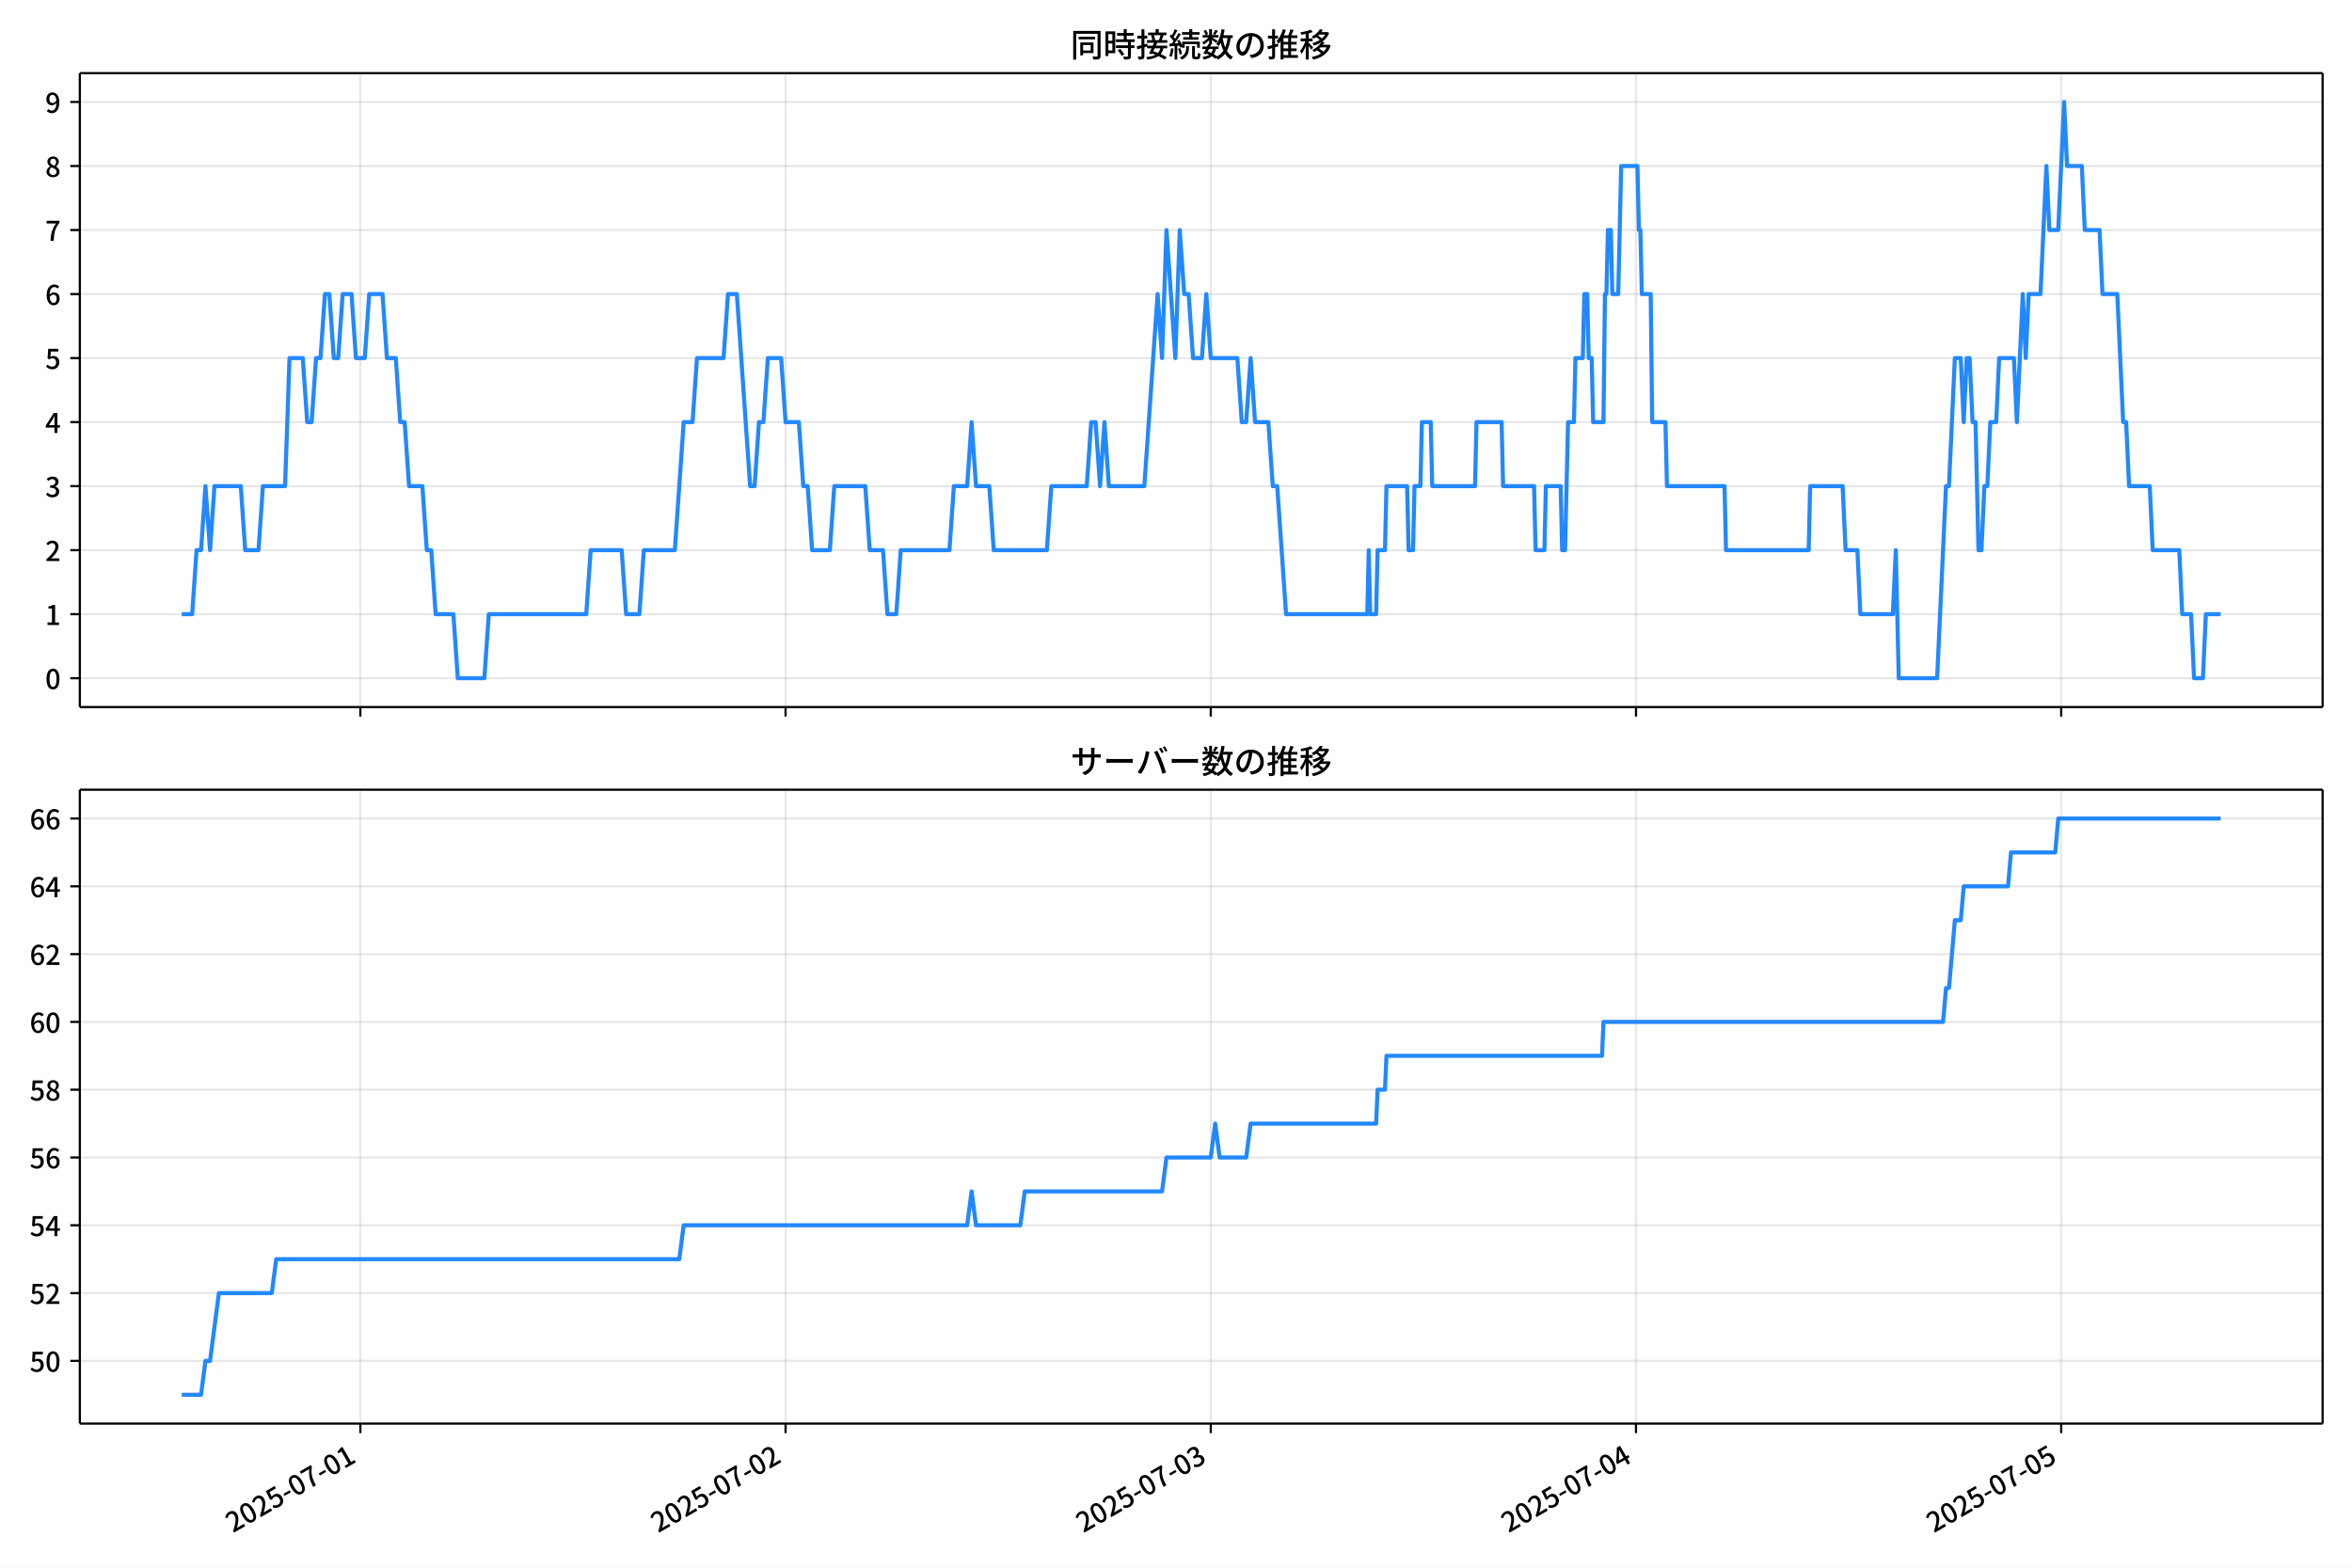
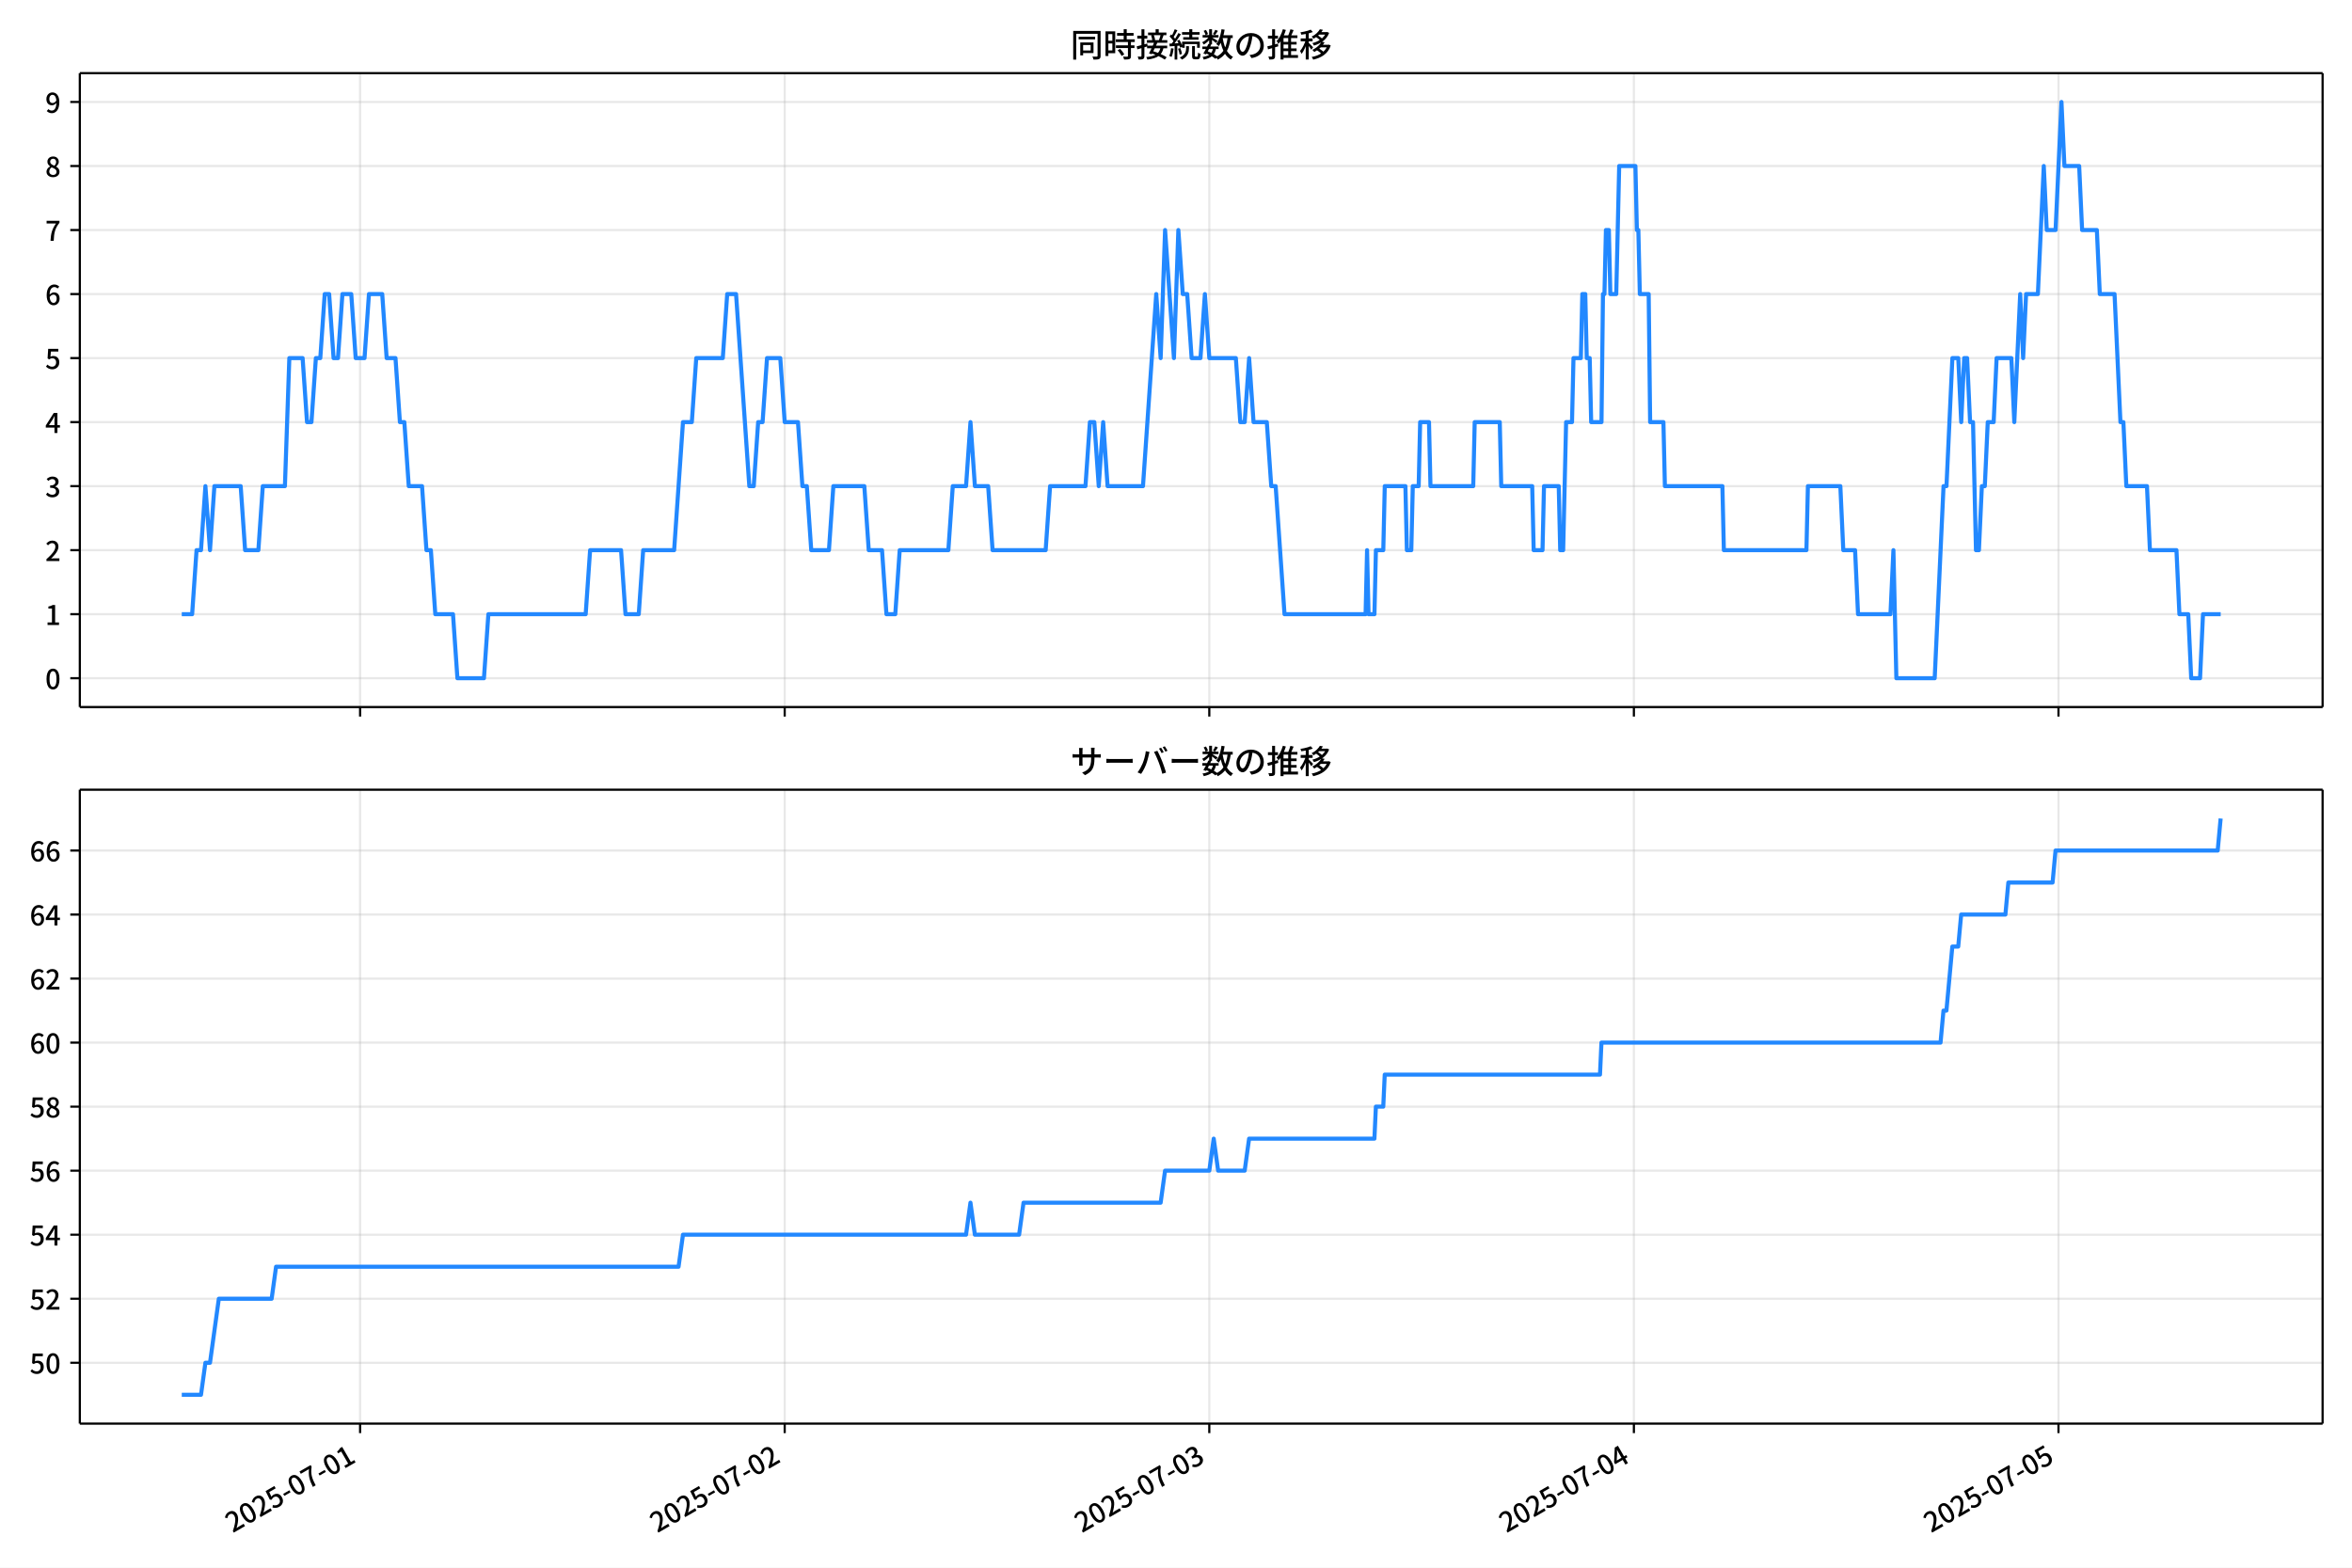
<svg xmlns="http://www.w3.org/2000/svg" xmlns:xlink="http://www.w3.org/1999/xlink" version="1.1" viewBox="0 0 864 576">
  <defs>
    <style type="text/css">*{stroke-linejoin: round; stroke-linecap: butt}</style>
  </defs>
  <g id="aa">
    <g id="ab">
      <path d="m0 576h864v-576h-864z" fill="#fff" />
    </g>
    <g id="ac">
      <g id="ad">
        <path d="m29.32 259.78h823.88v-232.9h-823.88z" fill="#fff" />
      </g>
      <g id="ae">
        <g id="af">
          <g id="ag">
-             <path d="m132.38 259.78v-232.9" clip-path="url(#c)" fill="none" stroke="#b0b0b0" stroke-linecap="square" stroke-opacity=".3" stroke-width=".8" />
+             <path d="m132.28 259.78v-232.9" clip-path="url(#c)" fill="none" stroke="#b0b0b0" stroke-linecap="square" stroke-opacity=".3" stroke-width=".8" />
          </g>
          <g id="ah">
            <defs>
              <path id="g" d="m0 0v3.5" stroke="#000" stroke-width=".8" />
            </defs>
-             <use x="132.378" y="259.778" stroke="#000000" stroke-width=".8" xlink:href="#g" />
+             <use x="132.283" y="259.778" stroke="#000000" stroke-width=".8" xlink:href="#g" />
          </g>
        </g>
        <g id="ai">
          <g id="aj">
-             <path d="m288.58 259.78v-232.9" clip-path="url(#c)" fill="none" stroke="#b0b0b0" stroke-linecap="square" stroke-opacity=".3" stroke-width=".8" />
+             <path d="m288.26 259.78v-232.9" clip-path="url(#c)" fill="none" stroke="#b0b0b0" stroke-linecap="square" stroke-opacity=".3" stroke-width=".8" />
          </g>
          <g id="ak">
-             <use x="288.578" y="259.778" stroke="#000000" stroke-width=".8" xlink:href="#g" />
+             <use x="288.257" y="259.778" stroke="#000000" stroke-width=".8" xlink:href="#g" />
          </g>
        </g>
        <g id="al">
          <g id="am">
-             <path d="m444.78 259.78v-232.9" clip-path="url(#c)" fill="none" stroke="#b0b0b0" stroke-linecap="square" stroke-opacity=".3" stroke-width=".8" />
+             <path d="m444.23 259.78v-232.9" clip-path="url(#c)" fill="none" stroke="#b0b0b0" stroke-linecap="square" stroke-opacity=".3" stroke-width=".8" />
          </g>
          <g id="an">
-             <use x="444.777" y="259.778" stroke="#000000" stroke-width=".8" xlink:href="#g" />
+             <use x="444.231" y="259.778" stroke="#000000" stroke-width=".8" xlink:href="#g" />
          </g>
        </g>
        <g id="ao">
          <g id="ap">
-             <path d="m600.98 259.78v-232.9" clip-path="url(#c)" fill="none" stroke="#b0b0b0" stroke-linecap="square" stroke-opacity=".3" stroke-width=".8" />
+             <path d="m600.2 259.78v-232.9" clip-path="url(#c)" fill="none" stroke="#b0b0b0" stroke-linecap="square" stroke-opacity=".3" stroke-width=".8" />
          </g>
          <g id="aq">
-             <use x="600.977" y="259.778" stroke="#000000" stroke-width=".8" xlink:href="#g" />
+             <use x="600.204" y="259.778" stroke="#000000" stroke-width=".8" xlink:href="#g" />
          </g>
        </g>
        <g id="ar">
          <g id="as">
-             <path d="m757.18 259.78v-232.9" clip-path="url(#c)" fill="none" stroke="#b0b0b0" stroke-linecap="square" stroke-opacity=".3" stroke-width=".8" />
+             <path d="m756.18 259.78v-232.9" clip-path="url(#c)" fill="none" stroke="#b0b0b0" stroke-linecap="square" stroke-opacity=".3" stroke-width=".8" />
          </g>
          <g id="at">
-             <use x="757.176" y="259.778" stroke="#000000" stroke-width=".8" xlink:href="#g" />
+             <use x="756.178" y="259.778" stroke="#000000" stroke-width=".8" xlink:href="#g" />
          </g>
        </g>
      </g>
      <g id="au">
        <g id="av">
          <g id="aw">
            <path d="m29.32 249.19h823.88" clip-path="url(#c)" fill="none" stroke="#b0b0b0" stroke-linecap="square" stroke-opacity=".3" stroke-width=".8" />
          </g>
          <g id="ax">
            <defs>
              <path id="a" d="m0 0h-3.5" stroke="#000" stroke-width=".8" />
            </defs>
            <use x="29.32" y="249.191" stroke="#000000" stroke-width=".8" xlink:href="#a" />
          </g>
          <g id="ay">
            <g transform="translate(16.62 253.18) scale(.1 -.1)">
              <defs>
                <path id="b" transform="scale(.015625)" d="m1830-90q-460 0-806 275-346 276-535 823-188 547-188 1366 0 820 188 1357 189 538 535 803 346 266 806 266 461 0 800-269 340-269 528-803 189-534 189-1354 0-819-189-1366-188-547-528-823-339-275-800-275zm0 589q237 0 422 185 186 186 288 599 103 413 103 1091 0 679-103 1082-102 403-288 582-185 180-422 180-236 0-422-180-186-179-292-582-105-403-105-1082 0-678 105-1091 106-413 292-599 186-185 422-185z" />
              </defs>
              <use xlink:href="#b" />
            </g>
          </g>
        </g>
        <g id="az">
          <g id="ba">
            <path d="m29.32 225.67h823.88" clip-path="url(#c)" fill="none" stroke="#b0b0b0" stroke-linecap="square" stroke-opacity=".3" stroke-width=".8" />
          </g>
          <g id="bb">
            <use x="29.32" y="225.666" stroke="#000000" stroke-width=".8" xlink:href="#a" />
          </g>
          <g id="bc">
            <g transform="translate(16.62 229.65) scale(.1 -.1)">
              <defs>
                <path id="q" transform="scale(.015625)" d="m544 0v608h1037v3277h-845v467q333 58 579 147 247 90 451 218h557v-4109h915v-608h-2694z" />
              </defs>
              <use xlink:href="#q" />
            </g>
          </g>
        </g>
        <g id="bd">
          <g id="be">
            <path d="m29.32 202.14h823.88" clip-path="url(#c)" fill="none" stroke="#b0b0b0" stroke-linecap="square" stroke-opacity=".3" stroke-width=".8" />
          </g>
          <g id="bf">
            <use x="29.32" y="202.141" stroke="#000000" stroke-width=".8" xlink:href="#a" />
          </g>
          <g id="bg">
            <g transform="translate(16.62 206.13) scale(.1 -.1)">
              <defs>
                <path id="e" transform="scale(.015625)" d="m282 0v429q697 621 1164 1136 468 515 701 956 234 442 234 826 0 256-87 451-86 196-262 301-176 106-445 106-275 0-506-151-230-150-422-368l-416 410q301 333 637 518 336 186 803 186 429 0 749-176t496-493 176-745q0-455-224-919t-615-935q-390-470-889-950 186 20 394 36t374 16h1184v-634h-3046z" />
              </defs>
              <use xlink:href="#e" />
            </g>
          </g>
        </g>
        <g id="bh">
          <g id="bi">
            <path d="m29.32 178.62h823.88" clip-path="url(#c)" fill="none" stroke="#b0b0b0" stroke-linecap="square" stroke-opacity=".3" stroke-width=".8" />
          </g>
          <g id="bj">
            <use x="29.32" y="178.616" stroke="#000000" stroke-width=".8" xlink:href="#a" />
          </g>
          <g id="bk">
            <g transform="translate(16.62 182.6) scale(.1 -.1)">
              <defs>
                <path id="p" transform="scale(.015625)" d="m1715-90q-371 0-656 90t-503 240q-217 150-377 323l359 474q211-205 479-359 269-153 634-153 269 0 467 92 199 93 311 266t112 423q0 256-125 451t-429 300q-304 106-835 106v551q467 0 732 105 266 106 384 291 119 186 119 423 0 307-192 489-192 183-531 183-269 0-503-119-233-118-438-316l-384 460q282 256 614 413 333 157 737 157 422 0 748-144 327-144 512-413 186-269 186-659 0-403-221-685-221-281-592-422v-26q269-70 490-227t349-400 128-557q0-422-215-726-214-304-573-468-358-163-787-163z" />
              </defs>
              <use xlink:href="#p" />
            </g>
          </g>
        </g>
        <g id="bl">
          <g id="bm">
            <path d="m29.32 155.09h823.88" clip-path="url(#c)" fill="none" stroke="#b0b0b0" stroke-linecap="square" stroke-opacity=".3" stroke-width=".8" />
          </g>
          <g id="bn">
            <use x="29.32" y="155.091" stroke="#000000" stroke-width=".8" xlink:href="#a" />
          </g>
          <g id="bo">
            <g transform="translate(16.62 159.08) scale(.1 -.1)">
              <defs>
                <path id="k" transform="scale(.015625)" d="m2170 0v3072q0 192 12 457 13 266 20 458h-26q-90-179-183-365-92-185-195-364l-921-1415h2579v-576h-3328v493l1875 2957h858v-4717h-691z" />
              </defs>
              <use xlink:href="#k" />
            </g>
          </g>
        </g>
        <g id="bp">
          <g id="bq">
            <path d="m29.32 131.57h823.88" clip-path="url(#c)" fill="none" stroke="#b0b0b0" stroke-linecap="square" stroke-opacity=".3" stroke-width=".8" />
          </g>
          <g id="br">
            <use x="29.32" y="131.566" stroke="#000000" stroke-width=".8" xlink:href="#a" />
          </g>
          <g id="bs">
            <g transform="translate(16.62 135.55) scale(.1 -.1)">
              <defs>
                <path id="f" transform="scale(.015625)" d="m1715-90q-365 0-653 90t-506 237q-217 147-383 307l352 480q134-134 294-246t361-183q202-70 452-70 262 0 473 118 212 119 333 346 122 227 122 541 0 460-247 716-246 256-649 256-224 0-384-64t-365-198l-365 237 141 2240h2387v-627h-1747l-109-1204q154 77 307 118 154 42 340 42 397 0 723-160t518-490q192-329 192-847 0-519-224-887t-586-560q-361-192-777-192z" />
              </defs>
              <use xlink:href="#f" />
            </g>
          </g>
        </g>
        <g id="bt">
          <g id="bu">
            <path d="m29.32 108.04h823.88" clip-path="url(#c)" fill="none" stroke="#b0b0b0" stroke-linecap="square" stroke-opacity=".3" stroke-width=".8" />
          </g>
          <g id="bv">
            <use x="29.32" y="108.041" stroke="#000000" stroke-width=".8" xlink:href="#a" />
          </g>
          <g id="bw">
            <g transform="translate(16.62 112.03) scale(.1 -.1)">
              <defs>
                <path id="i" transform="scale(.015625)" d="m1971-90q-339 0-634 144-294 144-518 435-224 292-352 733-128 442-128 1044 0 678 147 1161 148 483 397 784 250 301 570 445t665 144q397 0 688-147 292-147 490-359l-403-448q-128 154-327 253-198 99-409 99-307 0-567-182-259-182-413-605-153-422-153-1145 0-608 115-1002t326-589q212-195 493-195 212 0 375 121 163 122 259 343t96 522q0 300-90 511-89 212-259 320-169 109-419 109-211 0-451-134t-458-461l-25 538q134 192 313 323t374 201q196 71 375 71 397 0 694-163 298-163 467-490 170-326 170-825 0-468-195-817-195-348-512-544-317-195-701-195z" />
              </defs>
              <use xlink:href="#i" />
            </g>
          </g>
        </g>
        <g id="bx">
          <g id="by">
            <path d="m29.32 84.516h823.88" clip-path="url(#c)" fill="none" stroke="#b0b0b0" stroke-linecap="square" stroke-opacity=".3" stroke-width=".8" />
          </g>
          <g id="bz">
            <use x="29.32" y="84.516" stroke="#000000" stroke-width=".8" xlink:href="#a" />
          </g>
          <g id="ca">
            <g transform="translate(16.62 88.501) scale(.1 -.1)">
              <defs>
                <path id="j" transform="scale(.015625)" d="m1235 0q32 646 109 1187t224 1024 384 941 576 938h-2208v627h3027v-455q-409-512-665-989-256-476-397-969t-205-1053-90-1251h-755z" />
              </defs>
              <use xlink:href="#j" />
            </g>
          </g>
        </g>
        <g id="cb">
          <g id="cc">
            <path d="m29.32 60.991h823.88" clip-path="url(#c)" fill="none" stroke="#b0b0b0" stroke-linecap="square" stroke-opacity=".3" stroke-width=".8" />
          </g>
          <g id="cd">
            <use x="29.32" y="60.991" stroke="#000000" stroke-width=".8" xlink:href="#a" />
          </g>
          <g id="ce">
            <g transform="translate(16.62 64.976) scale(.1 -.1)">
              <defs>
                <path id="o" transform="scale(.015625)" d="m1830-90q-441 0-787 163-345 164-547 448-202 285-202 650 0 314 122 557t314 419 403 291v32q-256 186-442 458-185 272-185 643 0 365 176 640t480 425q304 151 694 151 410 0 704-160t457-439q164-278 164-649 0-237-96-448t-234-381q-137-169-291-278v-32q218-115 397-285 179-169 288-406t109-557q0-346-189-628-189-281-532-448-342-166-803-166zm314 2708q205 198 310 419 106 221 106 464 0 211-83 384t-247 272q-163 99-393 99-288 0-480-183-192-182-192-502 0-256 134-429 135-172 359-294t486-230zm-294-2170q236 0 418 89 183 90 285 253 103 164 103 388 0 211-90 367-89 157-246 272-157 116-368 215t-454 195q-244-173-398-426-153-252-153-553 0-237 118-416 119-179 324-282 205-102 461-102z" />
              </defs>
              <use xlink:href="#o" />
            </g>
          </g>
        </g>
        <g id="cf">
          <g id="cg">
            <path d="m29.32 37.466h823.88" clip-path="url(#c)" fill="none" stroke="#b0b0b0" stroke-linecap="square" stroke-opacity=".3" stroke-width=".8" />
          </g>
          <g id="ch">
            <use x="29.32" y="37.466" stroke="#000000" stroke-width=".8" xlink:href="#a" />
          </g>
          <g id="ci">
            <g transform="translate(16.62 41.451) scale(.1 -.1)">
              <defs>
                <path id="x" transform="scale(.015625)" d="m1562-90q-410 0-708 150-297 151-502 356l403 461q141-160 346-256t422-96q224 0 425 102 202 103 352 333 151 230 237 614 87 384 87 941 0 589-115 970t-323 563-496 182q-205 0-372-118-166-118-262-336t-96-525q0-301 86-512 87-211 259-323 173-112 417-112 224 0 460 141 237 141 448 461l32-544q-134-180-313-314t-371-208-384-74q-391 0-689 166-297 167-467 496-169 330-169 823 0 467 195 816t515 541 698 192q339 0 636-138 298-137 519-419 221-281 349-710t128-1018q0-691-141-1187t-391-807q-249-310-563-461-313-150-652-150z" />
              </defs>
              <use xlink:href="#x" />
            </g>
          </g>
        </g>
      </g>
      <g id="cj">
-         <path d="m66.769 225.67h3.82l1.623-23.525h1.633l1.623-23.525 1.687 23.525 1.62-23.525h9.672l1.627 23.525h4.881l1.627-23.525h8.135l1.627-47.05h4.881l1.627 23.525h1.627l1.627-23.525h1.627l1.627-23.525h1.627l1.627 23.525h1.627l1.627-23.525h3.254l1.627 23.525h3.254l1.627-23.525h4.881l1.627 23.525h3.254l1.627 23.525h1.627l1.627 23.525h4.881l1.627 23.525h1.627l1.627 23.525h6.508l1.627 23.525h9.762l1.627-23.525h35.796l1.627-23.525h11.39l1.627 23.525h4.881l1.627-23.525h11.39l3.254-47.05h3.254l1.627-23.525h9.762l1.627-23.525h3.254l4.881 70.575h1.627l1.627-23.525h1.627l1.627-23.525h4.881l1.627 23.525h4.881l1.627 23.525h1.627l1.627 23.525h6.508l1.627-23.525h11.39l1.627 23.525h4.881l1.627 23.525h3.254l1.627-23.525h17.898l1.627-23.525h4.881l1.627-23.525 1.627 23.525h4.881l1.627 23.525h19.525l1.627-23.525h13.017l1.627-23.525h1.627l1.627 23.525 1.627-23.525 1.627 23.525h13.017l4.881-70.575 1.627 23.525 1.627-47.05 3.254 47.05 1.627-47.05 1.627 23.525h1.627l1.627 23.525h3.254l1.627-23.525 1.627 23.525h9.762l1.627 23.525h1.627l1.627-23.525 1.627 23.525h4.881l1.627 23.525h1.627l3.254 47.05h29.83l.542-23.525.542 23.525h2.169l.542-23.525h2.712l.542-23.525h7.593l.542 23.525h1.627l.542-23.525h2.169l.542-23.525h3.254l.542 23.525h15.728l.542-23.525h9.22l.542 23.525h11.39l.542 23.525h3.254l.542-23.525h5.424l.542 23.525h1.085l1.085-47.05h2.169l.542-23.525h2.712l.542-23.525h1.085l.542 23.525h1.085l.542 23.525h3.796l.542-47.05h.542l.542-23.525h1.085l.542 23.525h2.169l1.085-47.05h5.966l.542 23.525h.542l.542 23.525h3.254l.542 47.05h4.881l.542 23.525h21.152l.542 23.525h30.372l.542-23.525h11.932l1.085 23.525h4.339l1.085 23.525h11.932l1.085-23.525 1.085 47.05h14.101l3.254-70.575h1.085l2.169-47.05h2.169l1.085 23.525 1.085-23.525h1.085l1.085 23.525h1.085l1.085 47.05h1.085l1.085-23.525h1.085l1.085-23.525h2.169l1.085-23.525h5.424l1.085 23.525 2.169-47.05 1.085 23.525 1.085-23.525h4.339l2.169-47.05 1.085 23.525h3.254l2.169-47.05 1.085 23.525h5.424l1.085 23.525h5.424l1.085 23.525h5.424l2.169 47.05h1.085l1.085 23.525h7.593l1.085 23.525h9.762l1.085 23.525h3.254l1.085 23.525h3.254l1.085-23.525h5.424v0" clip-path="url(#c)" fill="none" stroke="#28f" stroke-linecap="square" stroke-width="1.5" />
+         <path d="m66.769 225.67h3.814l1.621-23.525h1.63l1.621-23.525 1.684 23.525 1.617-23.525h9.658l1.625 23.525h4.874l1.625-23.525h8.124l1.625-47.05h4.874l1.625 23.525h1.625l1.625-23.525h1.625l1.625-23.525h1.625l1.625 23.525h1.625l1.625-23.525h3.249l1.625 23.525h3.249l1.625-23.525h4.874l1.625 23.525h3.249l1.625 23.525h1.625l1.625 23.525h4.874l1.625 23.525h1.625l1.625 23.525h6.499l1.625 23.525h9.748l1.625-23.525h35.744l1.625-23.525h11.373l1.625 23.525h4.874l1.625-23.525h11.373l3.249-47.05h3.249l1.625-23.525h9.748l1.625-23.525h3.249l4.874 70.575h1.625l1.625-23.525h1.625l1.625-23.525h4.874l1.625 23.525h4.874l1.625 23.525h1.625l1.625 23.525h6.499l1.625-23.525h11.373l1.625 23.525h4.874l1.625 23.525h3.249l1.625-23.525h17.872l1.625-23.525h4.874l1.625-23.525 1.625 23.525h4.874l1.625 23.525h19.497l1.625-23.525h12.998l1.625-23.525h1.625l1.625 23.525 1.625-23.525 1.625 23.525h12.998l4.874-70.575 1.625 23.525 1.625-47.05 3.249 47.05 1.625-47.05 1.625 23.525h1.625l1.625 23.525h3.249l1.625-23.525 1.625 23.525h9.748l1.625 23.525h1.625l1.625-23.525 1.625 23.525h4.874l1.625 23.525h1.625l3.249 47.05h29.787l.542-23.525.542 23.525h2.166l.542-23.525h2.708l.542-23.525h7.582l.542 23.525h1.625l.542-23.525h2.166l.542-23.525h3.249l.542 23.525h15.706l.542-23.525h9.207l.542 23.525h11.373l.542 23.525h3.249l.542-23.525h5.416l.542 23.525h1.083l1.083-47.05h2.166l.542-23.525h2.708l.542-23.525h1.083l.542 23.525h1.083l.542 23.525h3.791l.542-47.05h.542l.542-23.525h1.083l.542 23.525h2.166l1.083-47.05h5.957l.542 23.525h.542l.542 23.525h3.249l.542 47.05h4.874l.542 23.525h21.121l.542 23.525h30.328l.542-23.525h11.915l1.083 23.525h4.333l1.083 23.525h11.915l1.083-23.525 1.083 47.05h14.081l3.249-70.575h1.083l2.166-47.05h2.166l1.083 23.525 1.083-23.525h1.083l1.083 23.525h1.083l1.083 47.05h1.083l1.083-23.525h1.083l1.083-23.525h2.166l1.083-23.525h5.416l1.083 23.525 2.166-47.05 1.083 23.525 1.083-23.525h4.333l2.166-47.05 1.083 23.525h3.249l2.166-47.05 1.083 23.525h5.416l1.083 23.525h5.416l1.083 23.525h5.416l2.166 47.05h1.083l1.083 23.525h7.582l1.083 23.525h9.748l1.083 23.525h3.249l1.083 23.525h3.249l1.083-23.525h6.499v0" clip-path="url(#c)" fill="none" stroke="#28f" stroke-linecap="square" stroke-width="1.5" />
      </g>
      <g id="ck">
        <path d="m29.32 259.78v-232.9" fill="none" stroke="#000" stroke-linecap="square" stroke-width=".8" />
      </g>
      <g id="cl">
        <path d="m853.2 259.78v-232.9" fill="none" stroke="#000" stroke-linecap="square" stroke-width=".8" />
      </g>
      <g id="cm">
        <path d="m29.32 259.78h823.88" fill="none" stroke="#000" stroke-linecap="square" stroke-width=".8" />
      </g>
      <g id="cn">
        <path d="m29.32 26.88h823.88" fill="none" stroke="#000" stroke-linecap="square" stroke-width=".8" />
      </g>
      <g id="co">
        <g transform="translate(393.26 20.88) scale(.12 -.12)">
          <defs>
            <path id="w" transform="scale(.015625)" d="m1587 3936h3232v-518h-3232v518zm320-1114h557v-2534h-557v2534zm301 0h2291v-2086h-2291v512h1734v1069h-1734v505zm-1683 2260h5113v-570h-4524v-5056h-589v5626zm4768 0h595v-4896q0-250-67-397t-227-218q-160-77-426-96t-675-19q-13 83-45 192t-77 218q-45 108-89 185 281-13 527-13 247 0 330 0 83 7 118 42 36 35 36 112v4890z" />
            <path id="u" transform="scale(.015625)" d="m2714 4672h3238v-525h-3238v525zm-244-1235h3712v-538h-3712v538zm20-1184h3635v-531h-3635v531zm1523 3155h595v-2310h-595v2310zm832-2451h589v-2823q0-230-61-364-61-135-227-199-167-70-423-86t-633-16q-20 121-78 285-57 163-121 284 275-6 509-9t310-3q77 6 106 28 29 23 29 93v2810zm-2023-1677 487 282q153-160 313-352t294-381q135-189 206-343l-519-313q-64 153-189 348-124 196-278 394-154 199-314 365zm-2086 3718h1619v-4281h-1619v544h1056v3187h-1056v550zm32-1843h1293v-537h-1293v537zm-320 1843h563v-4832h-563v4832z" />
            <path id="v" transform="scale(.015625)" d="m3866 5408h614v-870h-614v870zm-1479-653h3597v-518h-3597v518zm-230-1485h4e3v-518h-4e3v518zm825 922 519 102q64-160 121-342 58-182 96-352 39-170 45-304l-544-128q-6 134-42 313-35 180-83 365-48 186-112 346zm1856 109 589-71q-96-275-202-557-105-281-195-486l-518 77q58 147 122 329 64 183 118 372t86 336zm-2643-2106h3943v-518h-3943v518zm1408 685 602-115q-167-371-362-784t-390-797-362-685l-525 179q160 288 346 666t368 784 323 752zm-659-2157 358 403q352-102 733-240 381-137 752-304 371-166 697-336 327-169 558-329l-384-461q-218 160-532 336-313 176-685 345-371 170-755 323-384 154-742 263zm1894 1114 583-71q-122-550-353-944-230-393-604-662t-922-435q-547-167-1296-269-25 128-93 269-67 141-137 230 678 64 1168 192t819 349q330 221 531 550 202 330 304 791zm-4684 217q396 90 953 240 557 151 1120 311l77-544q-525-154-1053-311-528-156-963-284l-134 588zm121 2093h1965v-563h-1965v563zm819 1248h576v-5229q0-236-51-374t-192-208q-141-77-355-99-214-23-541-16-13 115-64 288t-109 294q205-6 381-6t234 0q64 0 92 28 29 29 29 93v5229z" />
            <path id="t" transform="scale(.015625)" d="m4058 5408h595v-1798h-595v1798zm-1415-563h3443v-499h-3443v499zm231-992h3008v-499h-3008v499zm-224-877h3475v-1203h-531v729h-2432v-729h-512v1203zm1964-877h551v-1881q0-122 22-157 23-35 106-35 25 0 92 0 68 0 135 0t99 0q51 0 83 54t45 224 19 515q90-70 234-131t259-93q-19-429-83-662-64-234-183-326-118-93-316-93-39 0-103 0t-134 0-138 0q-67 0-99 0-237 0-365 64t-176 218q-48 153-48 422v1881zm-1164-6h550v-455q0-243-48-528-48-284-186-579-137-294-409-572-272-279-727-503-70 90-192 208-121 118-230 195 416 205 665 438 250 234 371 474 122 240 164 467 42 228 42 413v442zm-2240 3309 524-192q-121-244-259-503-137-259-275-496t-259-416l-410 173q122 186 246 438 125 253 240 515 116 263 193 481zm716-743 500-230q-224-359-496-756-272-396-548-764-275-368-518-650l-358 205q179 211 377 483 199 272 387 569 189 298 358 592 170 295 298 551zm-1721-665 307 403q166-154 339-340 173-185 320-364t224-327l-326-460q-77 160-218 348-141 189-314 384-172 196-332 356zm1485-832 435 179q128-211 249-458 122-246 215-474 93-227 137-412l-473-211q-32 185-119 422-86 237-201 486-115 250-243 468zm-1530-583q422 26 998 54 576 29 1184 68l7-499q-570-45-1127-84-556-38-992-70l-70 531zm1702-992 436 135q121-276 214-596t118-556l-454-148q-26 237-112 563-86 327-202 602zm-1363 109 499-83q-57-455-163-897-105-441-253-748-51 32-134 73-83 42-170 83-86 42-144 62 148 294 234 697t131 813zm691 627h525v-2861h-525v2861z" />
            <path id="m" transform="scale(.015625)" d="m224 2022h3187v-499h-3187v499zm51 2247h3111v-487h-3111v487zm1127-1735 563-121q-154-320-333-672t-352-679q-173-326-326-582l-532 173q148 243 324 566t345 669q170 346 311 646zm934-832 563-64q-89-480-262-838t-461-614-701-432-976-298q-25 128-99 269t-157 237q659 102 1085 303 426 202 666 554t342 883zm422 3597 519-211q-147-218-298-436-150-217-278-377l-403 186q121 173 252 413 132 240 208 425zm-1203 109h563v-2957h-563v2957zm-1075-320 448 186q134-192 246-420 112-227 157-393l-467-211q-38 172-147 406t-237 432zm1094-1050 397-236q-160-263-400-529-240-265-519-489-278-224-553-378-51 103-141 237-89 135-179 218 269 109 534 294 266 186 493 416 228 231 368 467zm487-204q83-45 246-145 163-99 352-211t346-211 221-150l-327-423q-83 77-230 198-147 122-317 253-170 132-327 250-156 119-259 189l295 250zm1798 396h2311v-556h-2311v556zm115 1178 615-90q-103-640-263-1235t-384-1101q-224-505-512-889-44 57-134 134t-186 157-166 125q275 339 473 796 199 458 340 995 141 538 217 1108zm1223-1510 614-58q-147-1101-445-1940-297-838-813-1443-515-604-1321-1014-26 71-90 177-64 105-134 208-70 102-128 159 742 346 1212 880 471 535 730 1290 260 755 375 1741zm-1005-135q134-851 387-1597 253-745 659-1305 407-560 1002-874-70-57-154-150-83-93-154-189-70-96-121-179-633 371-1056 988-422 618-688 1434-265 816-425 1783l550 89zm-3309-3065 327 416q377-148 754-330 378-182 701-378 324-195 548-368l-416-435q-211 179-519 378-307 198-666 383-358 186-729 334z" />
            <path id="s" transform="scale(.015625)" d="m3686 4378q-64-493-163-1041-99-547-265-1084-192-653-432-1104t-522-688-595-237q-320 0-596 221-275 221-448 621-172 400-172 931 0 537 220 1017 221 480 611 851 391 372 909 583 519 211 1121 211 576 0 1040-186 464-185 793-515 330-329 502-771 173-441 173-941 0-672-278-1194-278-521-816-851-538-329-1318-444l-378 601q166 20 307 42t263 48q307 70 585 217 279 148 496 375 218 227 342 534 125 308 125 692t-122 713q-121 330-358 573-236 243-582 380-346 138-781 138-525 0-935-186-409-185-694-489-284-304-432-656-147-352-147-678 0-365 89-605 90-240 224-355 135-115 276-115t288 144 297 457q151 314 298 800 147 461 246 982 100 522 145 1021l684-12z" />
            <path id="n" transform="scale(.015625)" d="m2995 2925h2893v-519h-2893v519zm0-1280h2893v-519h-2893v519zm-64-1299h3232v-557h-3232v557zm1312 3577h563v-3763h-563v3763zm429 1466 634-141q-154-390-340-794-185-403-339-684l-512 140q103 199 208 458 106 259 195 528 90 269 154 493zm-1472 25 582-147q-153-518-371-1018-217-499-483-931t-573-758q-38 64-109 160-70 96-147 198-77 103-141 160 416 416 733 1034t509 1302zm128-1203h2720v-537h-2720v-4205h-582v4422l313 320h269zm-3174-2157q396 90 953 240 557 151 1120 311l77-544q-525-154-1053-311-528-156-963-284l-134 588zm121 2093h1965v-563h-1965v563zm819 1248h576v-5229q0-236-51-374t-192-208q-141-77-355-99-214-23-541-16-13 115-64 288t-109 294q205-6 381-6t234 0q64 0 92 28 29 29 29 93v5229z" />
            <path id="l" transform="scale(.015625)" d="m4051 5402 595-109q-281-493-729-941t-1107-806q-39 64-106 144t-141 153q-73 74-137 119 608 288 1011 678t614 762zm-77-557h1511v-493h-1863l352 493zm1293 0h109l109 25 384-179q-192-505-496-905t-695-701q-390-301-845-519-454-217-947-358-44 109-137 253t-176 227q448 109 867 294 419 186 777 445 359 259 631 592t419 730v96zm-1990-954 377 307q167-96 336-218 170-121 320-249 151-128 247-237l-397-332q-90 108-237 236t-317 259q-169 132-329 234zm1107-934 595-109q-307-538-803-1031-496-492-1232-876-38 64-102 144t-138 156q-74 77-138 116 455 217 807 483t604 554q253 288 407 563zm-90-589h1460v-506h-1818l358 506zm1268 0h121l109 26 384-167q-192-614-531-1075t-787-794q-448-332-983-553-534-221-1129-355-45 115-132 269-86 153-176 249 551 96 1043 285 493 189 903 473 410 285 714 669t464 883v90zm-2132-1056 410 339q186-102 384-237 198-134 371-275t282-269l-435-371q-103 128-270 272-166 144-361 288t-381 253zm-2150 3533h589v-5376h-589v5376zm-992-1242h2336v-569h-2336v569zm1024-224 365-160q-96-339-231-707-134-368-291-727-157-358-336-672-179-313-365-537-44 128-134 291t-160 272q173 192 339 457 167 266 323 570 157 304 282 618t208 595zm941 1946 416-467q-314-122-695-221-380-99-784-173-403-74-780-131-20 102-71 236-51 135-102 231 358 58 732 138 375 80 711 179t573 208zm-397-2579q58-45 179-170 122-125 266-266 144-140 259-265t160-183l-352-473q-58 102-157 255-99 154-218 317-118 164-227 311-108 147-185 237l275 237z" />
          </defs>
          <use xlink:href="#w" />
          <use transform="translate(100)" xlink:href="#u" />
          <use transform="translate(200)" xlink:href="#v" />
          <use transform="translate(300)" xlink:href="#t" />
          <use transform="translate(400)" xlink:href="#m" />
          <use transform="translate(500)" xlink:href="#s" />
          <use transform="translate(600)" xlink:href="#n" />
          <use transform="translate(700)" xlink:href="#l" />
        </g>
      </g>
    </g>
    <g id="cp">
      <g id="cq">
        <path d="m29.32 523.06h823.88v-232.9h-823.88z" fill="#fff" />
      </g>
      <g id="cr">
        <g id="cs">
          <g id="ct">
-             <path d="m132.38 523.06v-232.9" clip-path="url(#d)" fill="none" stroke="#b0b0b0" stroke-linecap="square" stroke-opacity=".3" stroke-width=".8" />
+             <path d="m132.28 523.06v-232.9" clip-path="url(#d)" fill="none" stroke="#b0b0b0" stroke-linecap="square" stroke-opacity=".3" stroke-width=".8" />
          </g>
          <g id="cu">
-             <use x="132.378" y="523.055" stroke="#000000" stroke-width=".8" xlink:href="#g" />
+             <use x="132.283" y="523.055" stroke="#000000" stroke-width=".8" xlink:href="#g" />
          </g>
          <g id="cv">
-             <g transform="translate(85.589 563.33) rotate(-30) scale(.1 -.1)">
+             <g transform="translate(85.494 563.33) rotate(-30) scale(.1 -.1)">
              <defs>
                <path id="h" transform="scale(.015625)" d="m301 1536v544h1689v-544h-1689z" />
              </defs>
              <use xlink:href="#e" />
              <use transform="translate(57)" xlink:href="#b" />
              <use transform="translate(114)" xlink:href="#e" />
              <use transform="translate(171)" xlink:href="#f" />
              <use transform="translate(228)" xlink:href="#h" />
              <use transform="translate(263.7)" xlink:href="#b" />
              <use transform="translate(320.7)" xlink:href="#j" />
              <use transform="translate(377.7)" xlink:href="#h" />
              <use transform="translate(413.4)" xlink:href="#b" />
              <use transform="translate(470.4)" xlink:href="#q" />
            </g>
          </g>
        </g>
        <g id="cw">
          <g id="cx">
-             <path d="m288.58 523.06v-232.9" clip-path="url(#d)" fill="none" stroke="#b0b0b0" stroke-linecap="square" stroke-opacity=".3" stroke-width=".8" />
+             <path d="m288.26 523.06v-232.9" clip-path="url(#d)" fill="none" stroke="#b0b0b0" stroke-linecap="square" stroke-opacity=".3" stroke-width=".8" />
          </g>
          <g id="cy">
-             <use x="288.578" y="523.055" stroke="#000000" stroke-width=".8" xlink:href="#g" />
+             <use x="288.257" y="523.055" stroke="#000000" stroke-width=".8" xlink:href="#g" />
          </g>
          <g id="cz">
-             <g transform="translate(241.79 563.33) rotate(-30) scale(.1 -.1)">
+             <g transform="translate(241.47 563.33) rotate(-30) scale(.1 -.1)">
              <use xlink:href="#e" />
              <use transform="translate(57)" xlink:href="#b" />
              <use transform="translate(114)" xlink:href="#e" />
              <use transform="translate(171)" xlink:href="#f" />
              <use transform="translate(228)" xlink:href="#h" />
              <use transform="translate(263.7)" xlink:href="#b" />
              <use transform="translate(320.7)" xlink:href="#j" />
              <use transform="translate(377.7)" xlink:href="#h" />
              <use transform="translate(413.4)" xlink:href="#b" />
              <use transform="translate(470.4)" xlink:href="#e" />
            </g>
          </g>
        </g>
        <g id="da">
          <g id="db">
-             <path d="m444.78 523.06v-232.9" clip-path="url(#d)" fill="none" stroke="#b0b0b0" stroke-linecap="square" stroke-opacity=".3" stroke-width=".8" />
+             <path d="m444.23 523.06v-232.9" clip-path="url(#d)" fill="none" stroke="#b0b0b0" stroke-linecap="square" stroke-opacity=".3" stroke-width=".8" />
          </g>
          <g id="dc">
-             <use x="444.777" y="523.055" stroke="#000000" stroke-width=".8" xlink:href="#g" />
+             <use x="444.231" y="523.055" stroke="#000000" stroke-width=".8" xlink:href="#g" />
          </g>
          <g id="dd">
-             <g transform="translate(397.99 563.33) rotate(-30) scale(.1 -.1)">
+             <g transform="translate(397.44 563.33) rotate(-30) scale(.1 -.1)">
              <use xlink:href="#e" />
              <use transform="translate(57)" xlink:href="#b" />
              <use transform="translate(114)" xlink:href="#e" />
              <use transform="translate(171)" xlink:href="#f" />
              <use transform="translate(228)" xlink:href="#h" />
              <use transform="translate(263.7)" xlink:href="#b" />
              <use transform="translate(320.7)" xlink:href="#j" />
              <use transform="translate(377.7)" xlink:href="#h" />
              <use transform="translate(413.4)" xlink:href="#b" />
              <use transform="translate(470.4)" xlink:href="#p" />
            </g>
          </g>
        </g>
        <g id="de">
          <g id="df">
-             <path d="m600.98 523.06v-232.9" clip-path="url(#d)" fill="none" stroke="#b0b0b0" stroke-linecap="square" stroke-opacity=".3" stroke-width=".8" />
+             <path d="m600.2 523.06v-232.9" clip-path="url(#d)" fill="none" stroke="#b0b0b0" stroke-linecap="square" stroke-opacity=".3" stroke-width=".8" />
          </g>
          <g id="dg">
-             <use x="600.977" y="523.055" stroke="#000000" stroke-width=".8" xlink:href="#g" />
+             <use x="600.204" y="523.055" stroke="#000000" stroke-width=".8" xlink:href="#g" />
          </g>
          <g id="dh">
-             <g transform="translate(554.19 563.33) rotate(-30) scale(.1 -.1)">
+             <g transform="translate(553.41 563.33) rotate(-30) scale(.1 -.1)">
              <use xlink:href="#e" />
              <use transform="translate(57)" xlink:href="#b" />
              <use transform="translate(114)" xlink:href="#e" />
              <use transform="translate(171)" xlink:href="#f" />
              <use transform="translate(228)" xlink:href="#h" />
              <use transform="translate(263.7)" xlink:href="#b" />
              <use transform="translate(320.7)" xlink:href="#j" />
              <use transform="translate(377.7)" xlink:href="#h" />
              <use transform="translate(413.4)" xlink:href="#b" />
              <use transform="translate(470.4)" xlink:href="#k" />
            </g>
          </g>
        </g>
        <g id="di">
          <g id="dj">
-             <path d="m757.18 523.06v-232.9" clip-path="url(#d)" fill="none" stroke="#b0b0b0" stroke-linecap="square" stroke-opacity=".3" stroke-width=".8" />
+             <path d="m756.18 523.06v-232.9" clip-path="url(#d)" fill="none" stroke="#b0b0b0" stroke-linecap="square" stroke-opacity=".3" stroke-width=".8" />
          </g>
          <g id="dk">
-             <use x="757.176" y="523.055" stroke="#000000" stroke-width=".8" xlink:href="#g" />
+             <use x="756.178" y="523.055" stroke="#000000" stroke-width=".8" xlink:href="#g" />
          </g>
          <g id="dl">
-             <g transform="translate(710.39 563.33) rotate(-30) scale(.1 -.1)">
+             <g transform="translate(709.39 563.33) rotate(-30) scale(.1 -.1)">
              <use xlink:href="#e" />
              <use transform="translate(57)" xlink:href="#b" />
              <use transform="translate(114)" xlink:href="#e" />
              <use transform="translate(171)" xlink:href="#f" />
              <use transform="translate(228)" xlink:href="#h" />
              <use transform="translate(263.7)" xlink:href="#b" />
              <use transform="translate(320.7)" xlink:href="#j" />
              <use transform="translate(377.7)" xlink:href="#h" />
              <use transform="translate(413.4)" xlink:href="#b" />
              <use transform="translate(470.4)" xlink:href="#f" />
            </g>
          </g>
        </g>
      </g>
      <g id="dm">
        <g id="dn">
          <g id="do">
-             <path d="m29.32 500.01h823.88" clip-path="url(#d)" fill="none" stroke="#b0b0b0" stroke-linecap="square" stroke-opacity=".3" stroke-width=".8" />
+             <path d="m29.32 500.71h823.88" clip-path="url(#d)" fill="none" stroke="#b0b0b0" stroke-linecap="square" stroke-opacity=".3" stroke-width=".8" />
          </g>
          <g id="dp">
-             <use x="29.32" y="500.015" stroke="#000000" stroke-width=".8" xlink:href="#a" />
+             <use x="29.32" y="500.707" stroke="#000000" stroke-width=".8" xlink:href="#a" />
          </g>
          <g id="dq">
-             <g transform="translate(10.92 504) scale(.1 -.1)">
+             <g transform="translate(10.92 504.69) scale(.1 -.1)">
              <use xlink:href="#f" />
              <use transform="translate(57)" xlink:href="#b" />
            </g>
          </g>
        </g>
        <g id="dr">
          <g id="ds">
-             <path d="m29.32 475.11h823.88" clip-path="url(#d)" fill="none" stroke="#b0b0b0" stroke-linecap="square" stroke-opacity=".3" stroke-width=".8" />
+             <path d="m29.32 477.18h823.88" clip-path="url(#d)" fill="none" stroke="#b0b0b0" stroke-linecap="square" stroke-opacity=".3" stroke-width=".8" />
          </g>
          <g id="dt">
-             <use x="29.32" y="475.106" stroke="#000000" stroke-width=".8" xlink:href="#a" />
+             <use x="29.32" y="477.182" stroke="#000000" stroke-width=".8" xlink:href="#a" />
          </g>
          <g id="du">
-             <g transform="translate(10.92 479.09) scale(.1 -.1)">
+             <g transform="translate(10.92 481.17) scale(.1 -.1)">
              <use xlink:href="#f" />
              <use transform="translate(57)" xlink:href="#e" />
            </g>
          </g>
        </g>
        <g id="dv">
          <g id="dw">
-             <path d="m29.32 450.2h823.88" clip-path="url(#d)" fill="none" stroke="#b0b0b0" stroke-linecap="square" stroke-opacity=".3" stroke-width=".8" />
+             <path d="m29.32 453.66h823.88" clip-path="url(#d)" fill="none" stroke="#b0b0b0" stroke-linecap="square" stroke-opacity=".3" stroke-width=".8" />
          </g>
          <g id="dx">
-             <use x="29.32" y="450.197" stroke="#000000" stroke-width=".8" xlink:href="#a" />
+             <use x="29.32" y="453.657" stroke="#000000" stroke-width=".8" xlink:href="#a" />
          </g>
          <g id="dy">
-             <g transform="translate(10.92 454.18) scale(.1 -.1)">
+             <g transform="translate(10.92 457.64) scale(.1 -.1)">
              <use xlink:href="#f" />
              <use transform="translate(57)" xlink:href="#k" />
            </g>
          </g>
        </g>
        <g id="dz">
          <g id="ea">
-             <path d="m29.32 425.29h823.88" clip-path="url(#d)" fill="none" stroke="#b0b0b0" stroke-linecap="square" stroke-opacity=".3" stroke-width=".8" />
+             <path d="m29.32 430.13h823.88" clip-path="url(#d)" fill="none" stroke="#b0b0b0" stroke-linecap="square" stroke-opacity=".3" stroke-width=".8" />
          </g>
          <g id="eb">
-             <use x="29.32" y="425.288" stroke="#000000" stroke-width=".8" xlink:href="#a" />
+             <use x="29.32" y="430.132" stroke="#000000" stroke-width=".8" xlink:href="#a" />
          </g>
          <g id="ec">
-             <g transform="translate(10.92 429.27) scale(.1 -.1)">
+             <g transform="translate(10.92 434.12) scale(.1 -.1)">
              <use xlink:href="#f" />
              <use transform="translate(57)" xlink:href="#i" />
            </g>
          </g>
        </g>
        <g id="ed">
          <g id="ee">
-             <path d="m29.32 400.38h823.88" clip-path="url(#d)" fill="none" stroke="#b0b0b0" stroke-linecap="square" stroke-opacity=".3" stroke-width=".8" />
+             <path d="m29.32 406.61h823.88" clip-path="url(#d)" fill="none" stroke="#b0b0b0" stroke-linecap="square" stroke-opacity=".3" stroke-width=".8" />
          </g>
          <g id="ef">
-             <use x="29.32" y="400.379" stroke="#000000" stroke-width=".8" xlink:href="#a" />
+             <use x="29.32" y="406.607" stroke="#000000" stroke-width=".8" xlink:href="#a" />
          </g>
          <g id="eg">
-             <g transform="translate(10.92 404.36) scale(.1 -.1)">
+             <g transform="translate(10.92 410.59) scale(.1 -.1)">
              <use xlink:href="#f" />
              <use transform="translate(57)" xlink:href="#o" />
            </g>
          </g>
        </g>
        <g id="eh">
          <g id="ei">
-             <path d="m29.32 375.47h823.88" clip-path="url(#d)" fill="none" stroke="#b0b0b0" stroke-linecap="square" stroke-opacity=".3" stroke-width=".8" />
+             <path d="m29.32 383.08h823.88" clip-path="url(#d)" fill="none" stroke="#b0b0b0" stroke-linecap="square" stroke-opacity=".3" stroke-width=".8" />
          </g>
          <g id="ej">
-             <use x="29.32" y="375.471" stroke="#000000" stroke-width=".8" xlink:href="#a" />
+             <use x="29.32" y="383.082" stroke="#000000" stroke-width=".8" xlink:href="#a" />
          </g>
          <g id="ek">
-             <g transform="translate(10.92 379.46) scale(.1 -.1)">
+             <g transform="translate(10.92 387.07) scale(.1 -.1)">
              <use xlink:href="#i" />
              <use transform="translate(57)" xlink:href="#b" />
            </g>
          </g>
        </g>
        <g id="el">
          <g id="em">
-             <path d="m29.32 350.56h823.88" clip-path="url(#d)" fill="none" stroke="#b0b0b0" stroke-linecap="square" stroke-opacity=".3" stroke-width=".8" />
+             <path d="m29.32 359.56h823.88" clip-path="url(#d)" fill="none" stroke="#b0b0b0" stroke-linecap="square" stroke-opacity=".3" stroke-width=".8" />
          </g>
          <g id="en">
-             <use x="29.32" y="350.562" stroke="#000000" stroke-width=".8" xlink:href="#a" />
+             <use x="29.32" y="359.557" stroke="#000000" stroke-width=".8" xlink:href="#a" />
          </g>
          <g id="eo">
-             <g transform="translate(10.92 354.55) scale(.1 -.1)">
+             <g transform="translate(10.92 363.54) scale(.1 -.1)">
              <use xlink:href="#i" />
              <use transform="translate(57)" xlink:href="#e" />
            </g>
          </g>
        </g>
        <g id="ep">
          <g id="eq">
-             <path d="m29.32 325.65h823.88" clip-path="url(#d)" fill="none" stroke="#b0b0b0" stroke-linecap="square" stroke-opacity=".3" stroke-width=".8" />
+             <path d="m29.32 336.03h823.88" clip-path="url(#d)" fill="none" stroke="#b0b0b0" stroke-linecap="square" stroke-opacity=".3" stroke-width=".8" />
          </g>
          <g id="er">
-             <use x="29.32" y="325.653" stroke="#000000" stroke-width=".8" xlink:href="#a" />
+             <use x="29.32" y="336.032" stroke="#000000" stroke-width=".8" xlink:href="#a" />
          </g>
          <g id="es">
-             <g transform="translate(10.92 329.64) scale(.1 -.1)">
+             <g transform="translate(10.92 340.02) scale(.1 -.1)">
              <use xlink:href="#i" />
              <use transform="translate(57)" xlink:href="#k" />
            </g>
          </g>
        </g>
        <g id="et">
          <g id="eu">
-             <path d="m29.32 300.74h823.88" clip-path="url(#d)" fill="none" stroke="#b0b0b0" stroke-linecap="square" stroke-opacity=".3" stroke-width=".8" />
+             <path d="m29.32 312.51h823.88" clip-path="url(#d)" fill="none" stroke="#b0b0b0" stroke-linecap="square" stroke-opacity=".3" stroke-width=".8" />
          </g>
          <g id="ev">
-             <use x="29.32" y="300.744" stroke="#000000" stroke-width=".8" xlink:href="#a" />
+             <use x="29.32" y="312.507" stroke="#000000" stroke-width=".8" xlink:href="#a" />
          </g>
          <g id="ew">
-             <g transform="translate(10.92 304.73) scale(.1 -.1)">
+             <g transform="translate(10.92 316.49) scale(.1 -.1)">
              <use xlink:href="#i" />
              <use transform="translate(57)" xlink:href="#i" />
            </g>
          </g>
        </g>
      </g>
      <g id="ex">
-         <path d="m66.769 512.47h7.076l1.623-12.454h1.687l3.251-24.909h19.431l1.627-12.454h148.06l1.627-12.454h104.13l1.627-12.454 1.627 12.454h16.271l1.627-12.454h50.439l1.627-12.454h16.271l1.627-12.454 1.627 12.454h9.762l1.627-12.454h46.101l.542-12.454h2.712l.542-12.454h79.184l.542-12.454h124.74l1.085-12.454h1.085l2.169-24.909h2.169l1.085-12.454h16.271l1.085-12.454h16.271l1.085-12.454h59.66v0" clip-path="url(#d)" fill="none" stroke="#28f" stroke-linecap="square" stroke-width="1.5" />
+         <path d="m66.769 512.47h7.066l1.621-11.763h1.684l3.246-23.525h19.403l1.625-11.763h147.85l1.625-11.763h103.98l1.625-11.763 1.625 11.763h16.247l1.625-11.763h50.366l1.625-11.763h16.247l1.625-11.763 1.625 11.763h9.748l1.625-11.763h46.034l.542-11.763h2.708l.542-11.763h79.07l.542-11.763h124.56l1.083-11.763h1.083l2.166-23.525h2.166l1.083-11.763h16.247l1.083-11.763h16.247l1.083-11.763h59.573l1.083-11.763v0" clip-path="url(#d)" fill="none" stroke="#28f" stroke-linecap="square" stroke-width="1.5" />
      </g>
      <g id="ey">
        <path d="m29.32 523.06v-232.9" fill="none" stroke="#000" stroke-linecap="square" stroke-width=".8" />
      </g>
      <g id="ez">
        <path d="m853.2 523.06v-232.9" fill="none" stroke="#000" stroke-linecap="square" stroke-width=".8" />
      </g>
      <g id="fa">
        <path d="m29.32 523.06h823.88" fill="none" stroke="#000" stroke-linecap="square" stroke-width=".8" />
      </g>
      <g id="fb">
        <path d="m29.32 290.16h823.88" fill="none" stroke="#000" stroke-linecap="square" stroke-width=".8" />
      </g>
      <g id="fc">
        <g transform="translate(393.26 284.16) scale(.12 -.12)">
          <defs>
            <path id="z" transform="scale(.015625)" d="m4685 2893q0-621-84-1111-83-489-288-877-204-387-569-691t-928-560l-544 512q448 167 781 371 333 205 550 503 218 298 323 739 106 442 106 1075v1620q0 192-10 339-9 147-22 217h723q-6-70-22-217t-16-339v-1581zm-2304 2086q-7-64-23-199-16-134-16-313v-2317q0-128 6-256 7-128 13-224 7-96 13-140h-710q6 44 12 140 7 96 13 221 7 125 7 259v2317q0 122-10 256-9 135-28 256h723zm-1978-1197q45-12 144-22t237-20q138-9 285-9h4217q237 0 394 13t246 26v-679q-76 7-240 13-163 6-393 6h-4224q-147 0-282-3-134-3-234-10-99-6-150-12v697z" />
            <path id="r" transform="scale(.015625)" d="m621 2854q109-6 265-16 157-9 339-16 183-6 349-6 128 0 352 0t509 0 598 0q314 0 624 0 311 0 586 0t486 0q212 0 327 0 230 0 416 16t301 22v-793q-109 6-308 19-198 13-409 13-109 0-324 0-214 0-489 0t-586 0q-310 0-624 0-313 0-598 0t-509 0-352 0q-262 0-525-10-262-9-428-22v793z" />
            <path id="y" transform="scale(.015625)" d="m4941 5037q83-109 176-269t182-320q90-160 154-288l-416-179q-96 192-240 448t-272 435l416 173zm723 275q83-122 182-282 100-160 196-317 96-156 153-271l-416-186q-102 205-246 454-144 250-279 429l410 173zm-4339-3360q102 262 201 556 100 295 183 612t144 630q61 314 93 602l723-147q-19-83-45-183-26-99-48-195t-42-166q-32-154-86-394t-131-512-164-551q-86-278-182-514-115-301-269-618-153-317-326-618-173-300-346-550l-697 294q301 397 563 874t429 880zm3155 198q-96 250-215 531-118 282-243 567-124 285-246 534-122 250-224 429l659 218q96-179 221-429t253-535q128-284 249-566 122-281 218-525 90-230 195-518 106-288 211-592 106-304 195-589 90-285 154-515l-729-237q-84 352-199 736t-240 768-259 723z" />
          </defs>
          <use xlink:href="#z" />
          <use transform="translate(100)" xlink:href="#r" />
          <use transform="translate(200)" xlink:href="#y" />
          <use transform="translate(300)" xlink:href="#r" />
          <use transform="translate(400)" xlink:href="#m" />
          <use transform="translate(500)" xlink:href="#s" />
          <use transform="translate(600)" xlink:href="#n" />
          <use transform="translate(700)" xlink:href="#l" />
        </g>
      </g>
    </g>
  </g>
  <defs>
    <clipPath id="c">
      <rect x="29.32" y="26.88" width="823.88" height="232.9" />
    </clipPath>
    <clipPath id="d">
      <rect x="29.32" y="290.16" width="823.88" height="232.9" />
    </clipPath>
  </defs>
</svg>
